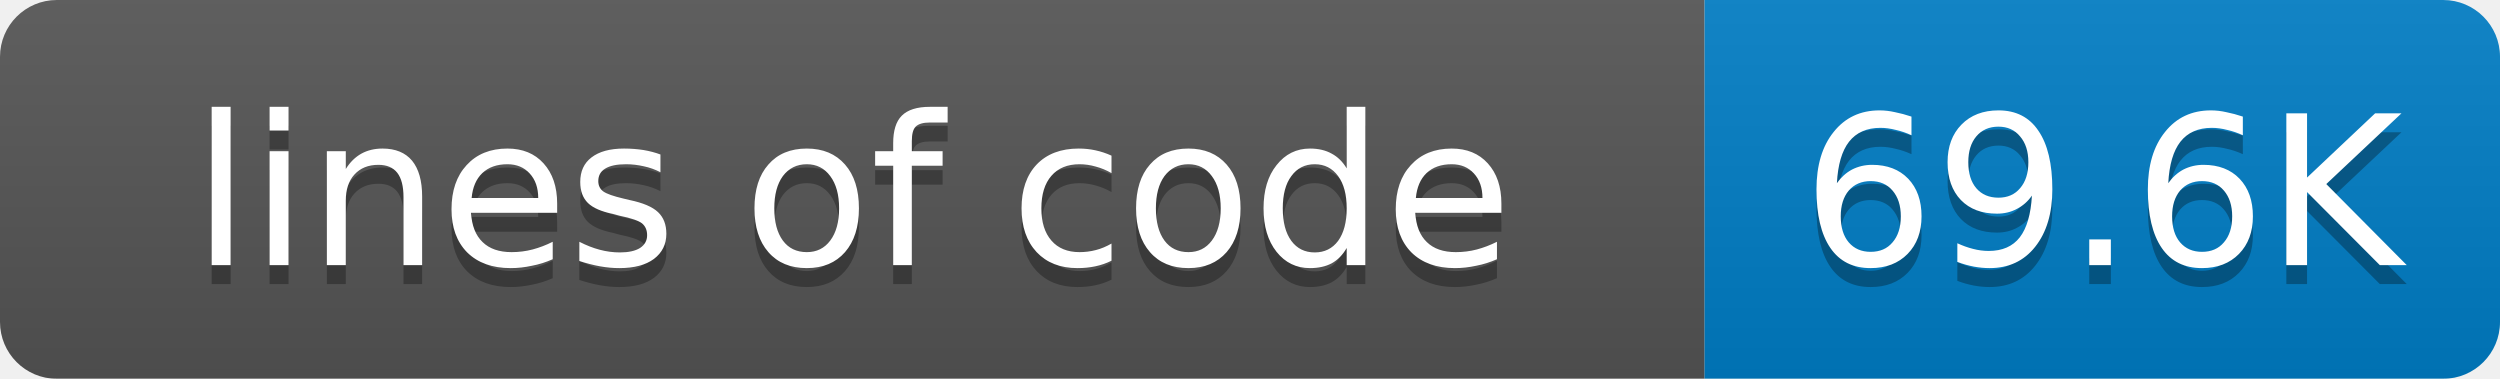
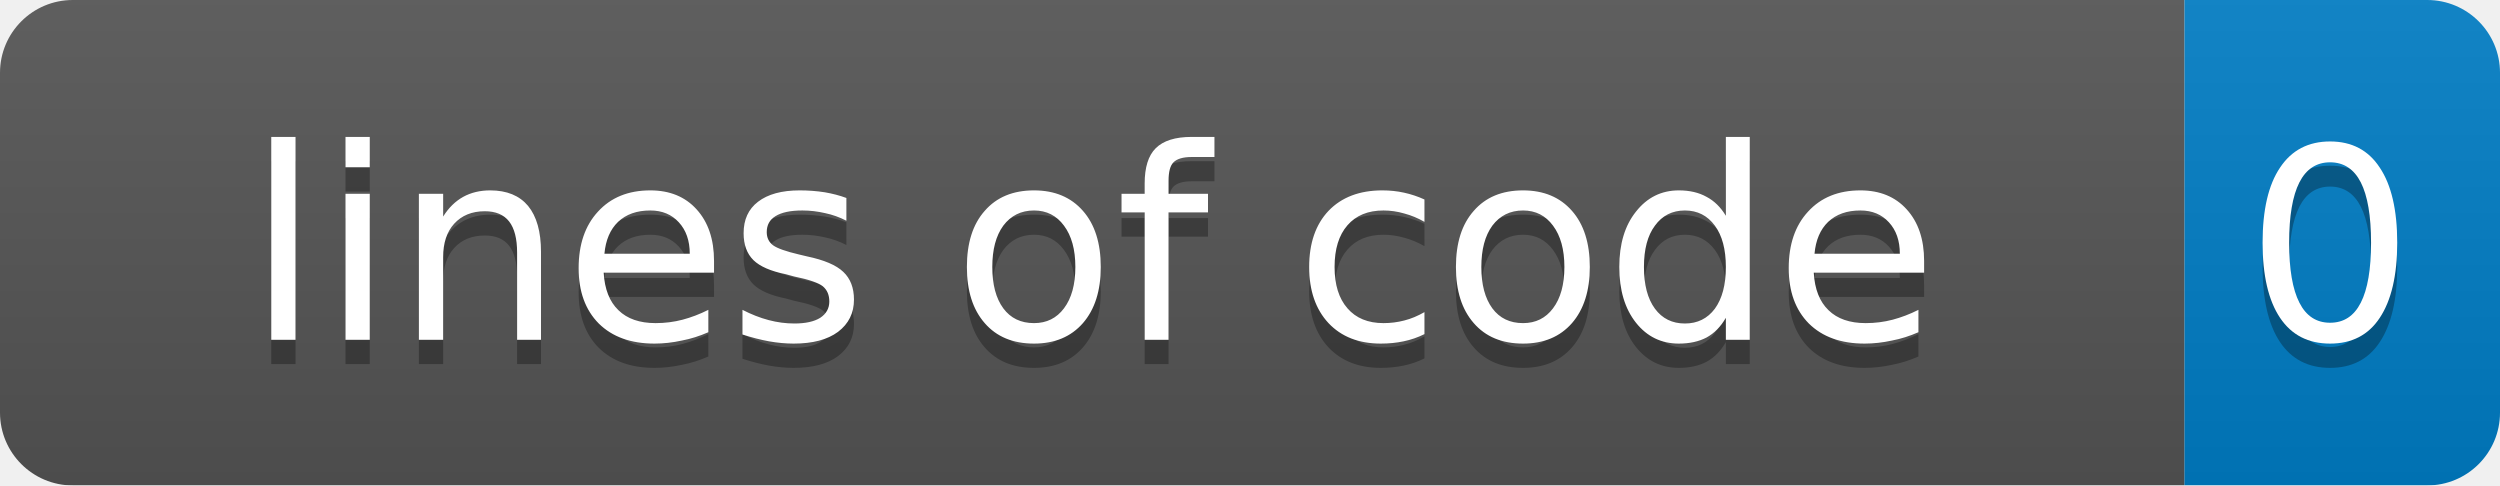
- <svg xmlns="http://www.w3.org/2000/svg" width="132" height="20">
+ <svg xmlns="http://www.w3.org/2000/svg" width="103" height="20">
  <linearGradient id="smooth" x2="0" y2="100%">
    <stop offset="0" stop-color="#bbb" stop-opacity=".1" />
    <stop offset="1" stop-opacity=".1" />
  </linearGradient>
  <mask id="round">
-     <rect width="132" height="20" rx="3" fill="#fff" />
+     <rect width="103" height="20" rx="3" fill="#fff" />
  </mask>
  <g mask="url(#round)">
    <rect width="90" height="20" fill="#555" />
-     <rect x="90" width="42" height="20" fill="#007ec6" />
-     <rect width="132" height="20" fill="url(#smooth)" />
+     <rect x="90" width="13" height="20" fill="#007ec6" />
+     <rect width="103" height="20" fill="url(#smooth)" />
  </g>
  <g fill="#fff" text-anchor="middle" font-family="DejaVu Sans,Verdana,Geneva,sans-serif" font-size="11">
    <text x="45" y="15" fill="#010101" fill-opacity=".3">lines of code</text>
    <text x="45" y="14">lines of code</text>
-     <text x="111" y="15" fill="#010101" fill-opacity=".3">69.6K</text>
-     <text x="111" y="14">69.6K</text>
+     <text x="96" y="15" fill="#010101" fill-opacity=".3">0</text>
+     <text x="96" y="14">0</text>
  </g>
</svg>
